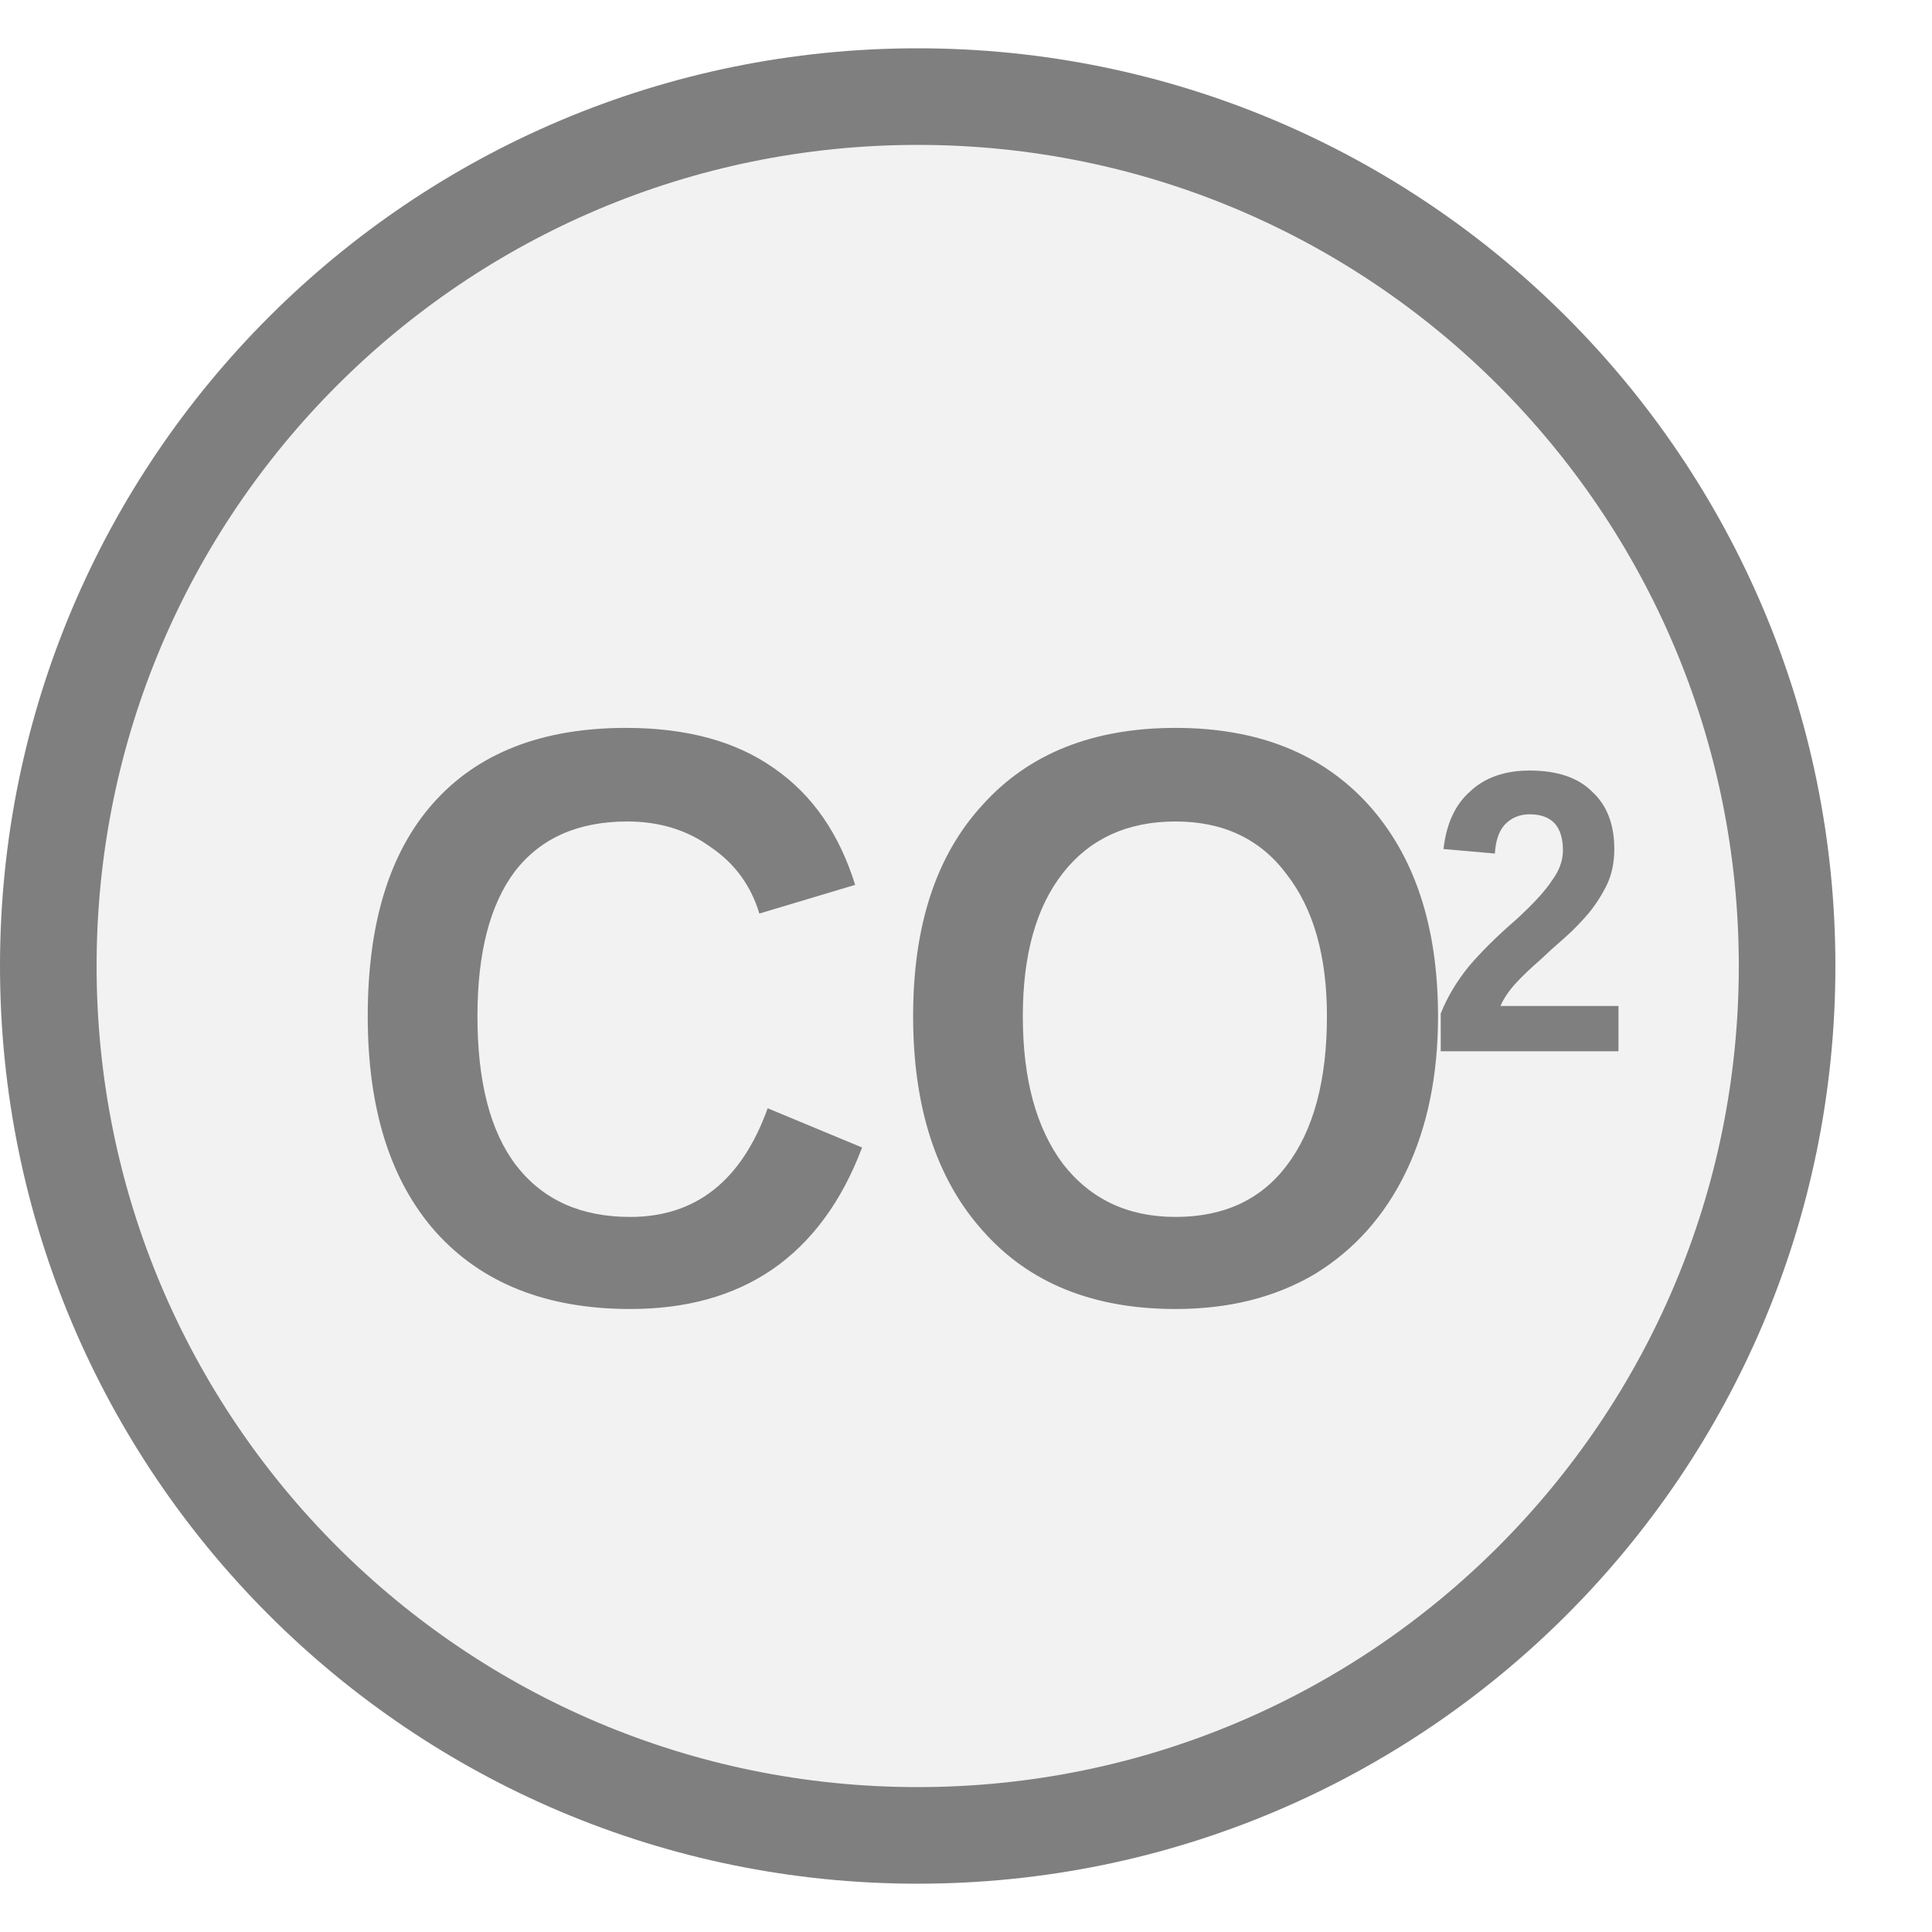
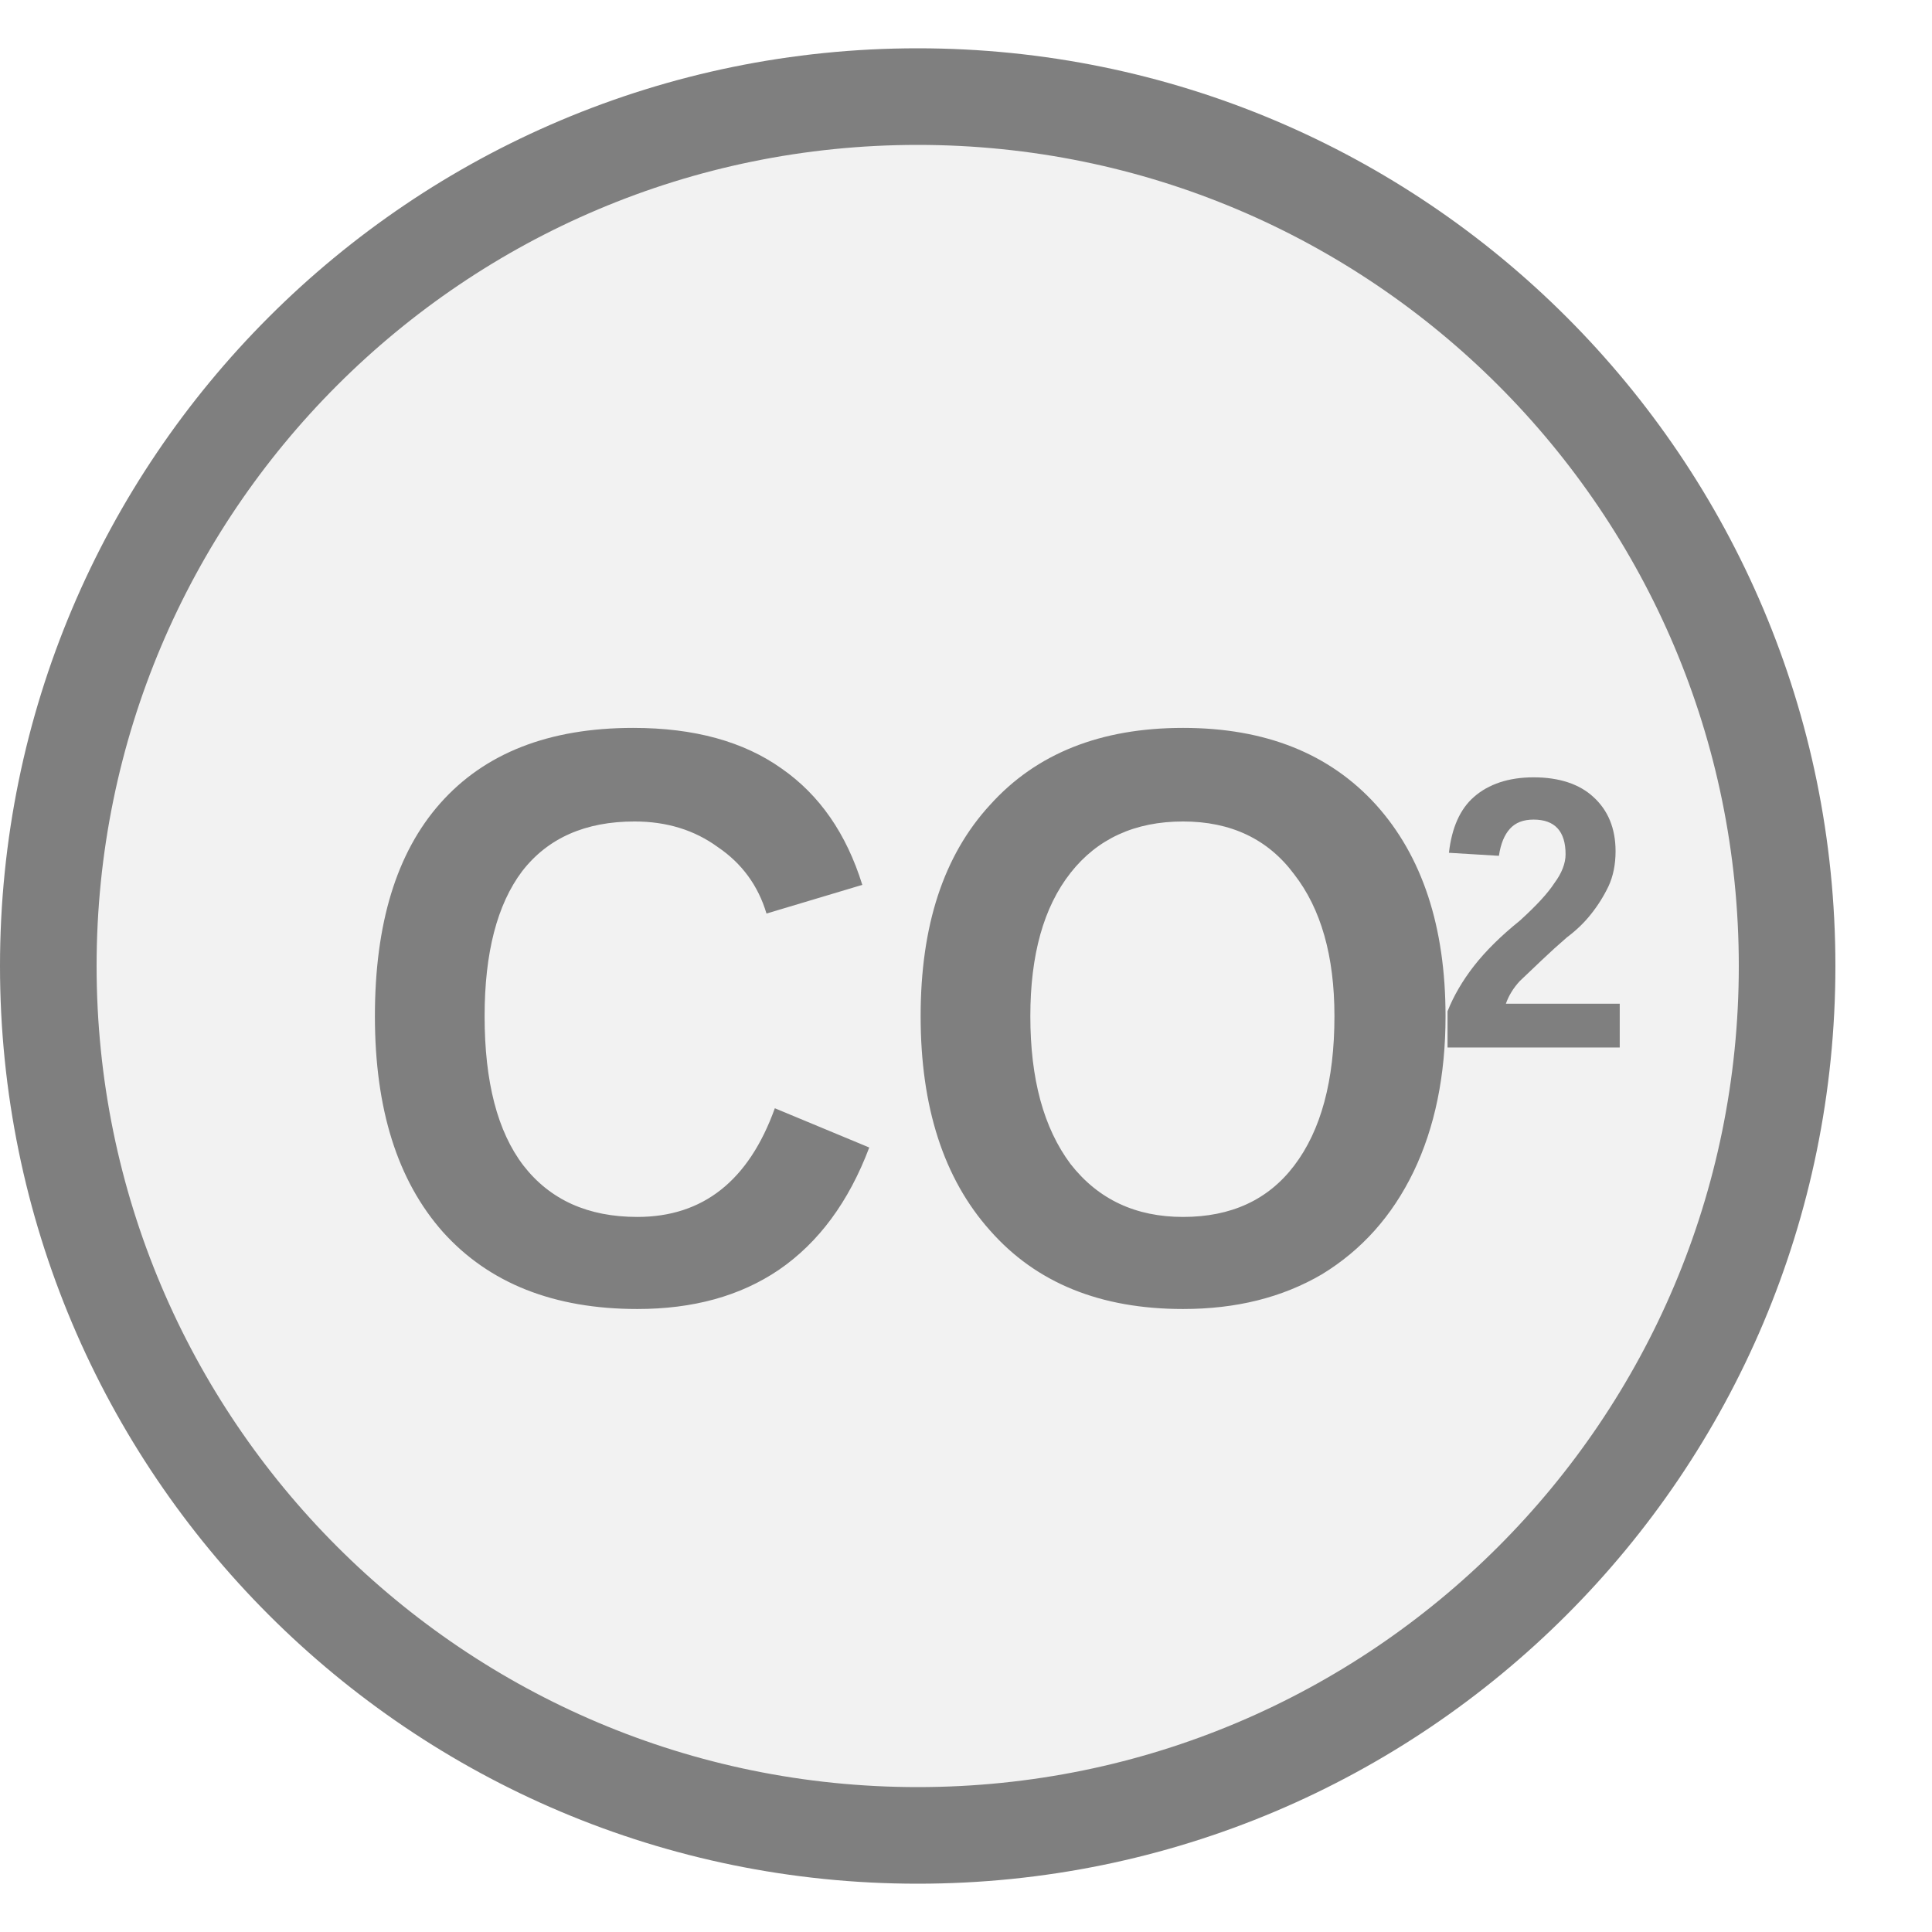
<svg xmlns="http://www.w3.org/2000/svg" width="20px" height="20px" viewBox="0 0 20 20">
  <circle cx="9.5" cy="10" r="9" fill="#f2f2f2" stroke="#7f7f7f" stroke-width="1" />
-   <text x="9.357" y="11.062" fill="#7f7f7f" font-family="Arial, Helvetica, sans-serif" font-size="8.5px" font-style="normal" font-weight="600" text-anchor="middle" dominant-baseline="middle" transform="translate(9.3572 11.0625) scale(0.92 1) translate(-9.3572 -11.0625)">CO</text>
-   <text x="14.784" y="9.703" fill="#7f7f7f" font-family="Arial, Helvetica, sans-serif" font-size="4.149px" font-style="normal" font-weight="600" text-anchor="start" dominant-baseline="middle" transform="translate(14.7836 9.7025) scale(0.92 1) translate(-14.7836 -9.7025)">2</text>
+   <text x="9.43" y="11.062" fill="#7f7f7f" font-family="Arial, Helvetica, sans-serif" font-size="8.5px" font-style="normal" font-weight="600" text-anchor="middle" dominant-baseline="middle" transform="translate(9.4303 11.0625) scale(0.92 1) translate(-9.4303 -11.0625)">CO</text>
+   <text x="14.857" y="9.703" fill="#7f7f7f" font-family="Arial, Helvetica, sans-serif" font-size="4.021px" font-style="normal" font-weight="600" text-anchor="start" dominant-baseline="middle" transform="translate(14.8567 9.7025) scale(0.92 1) translate(-14.8567 -9.7025)">2</text>
</svg>
